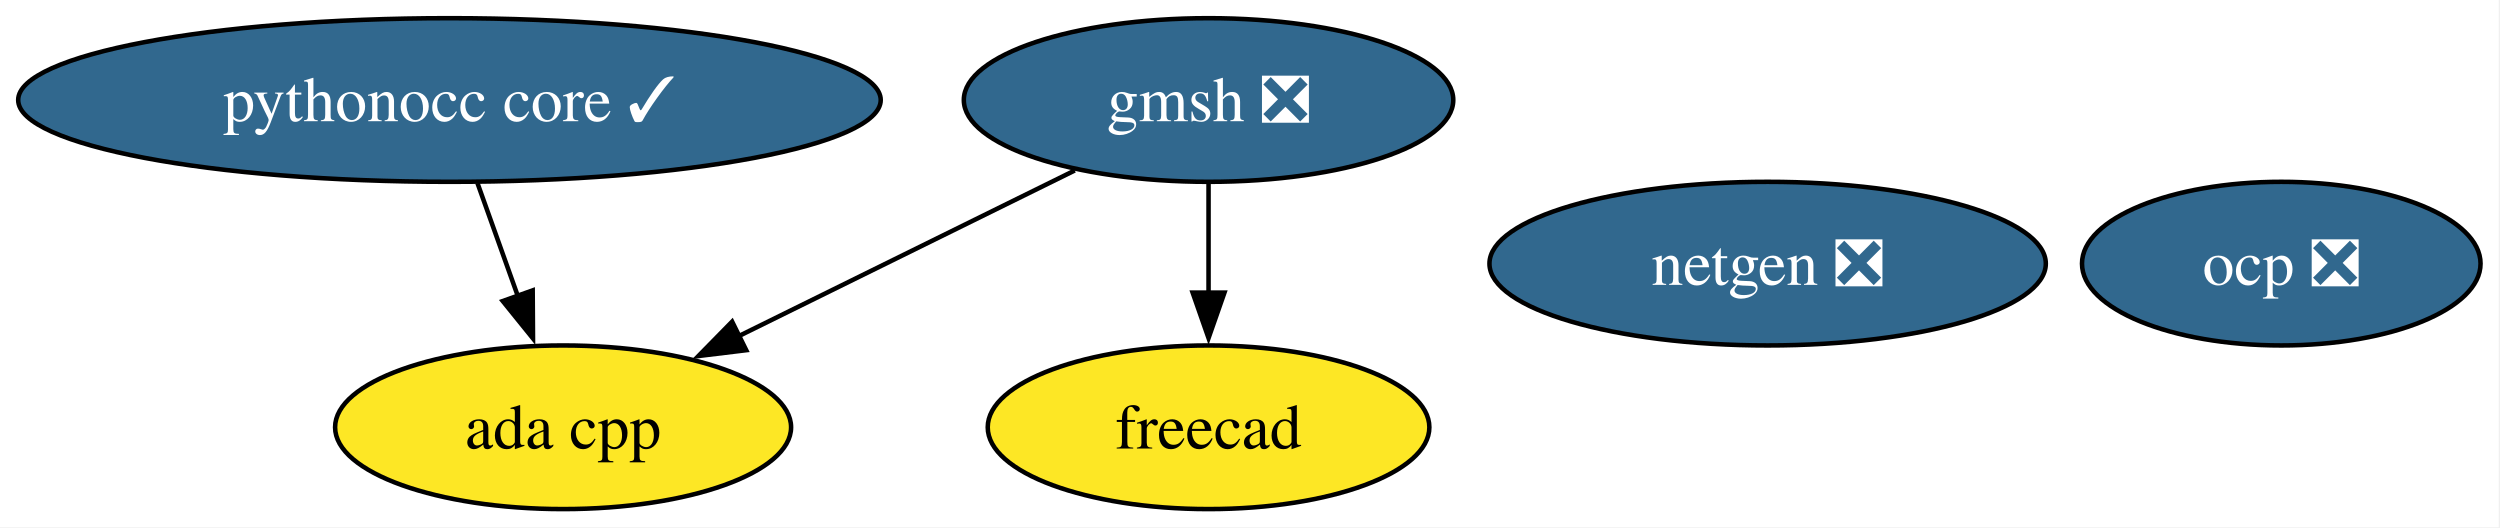
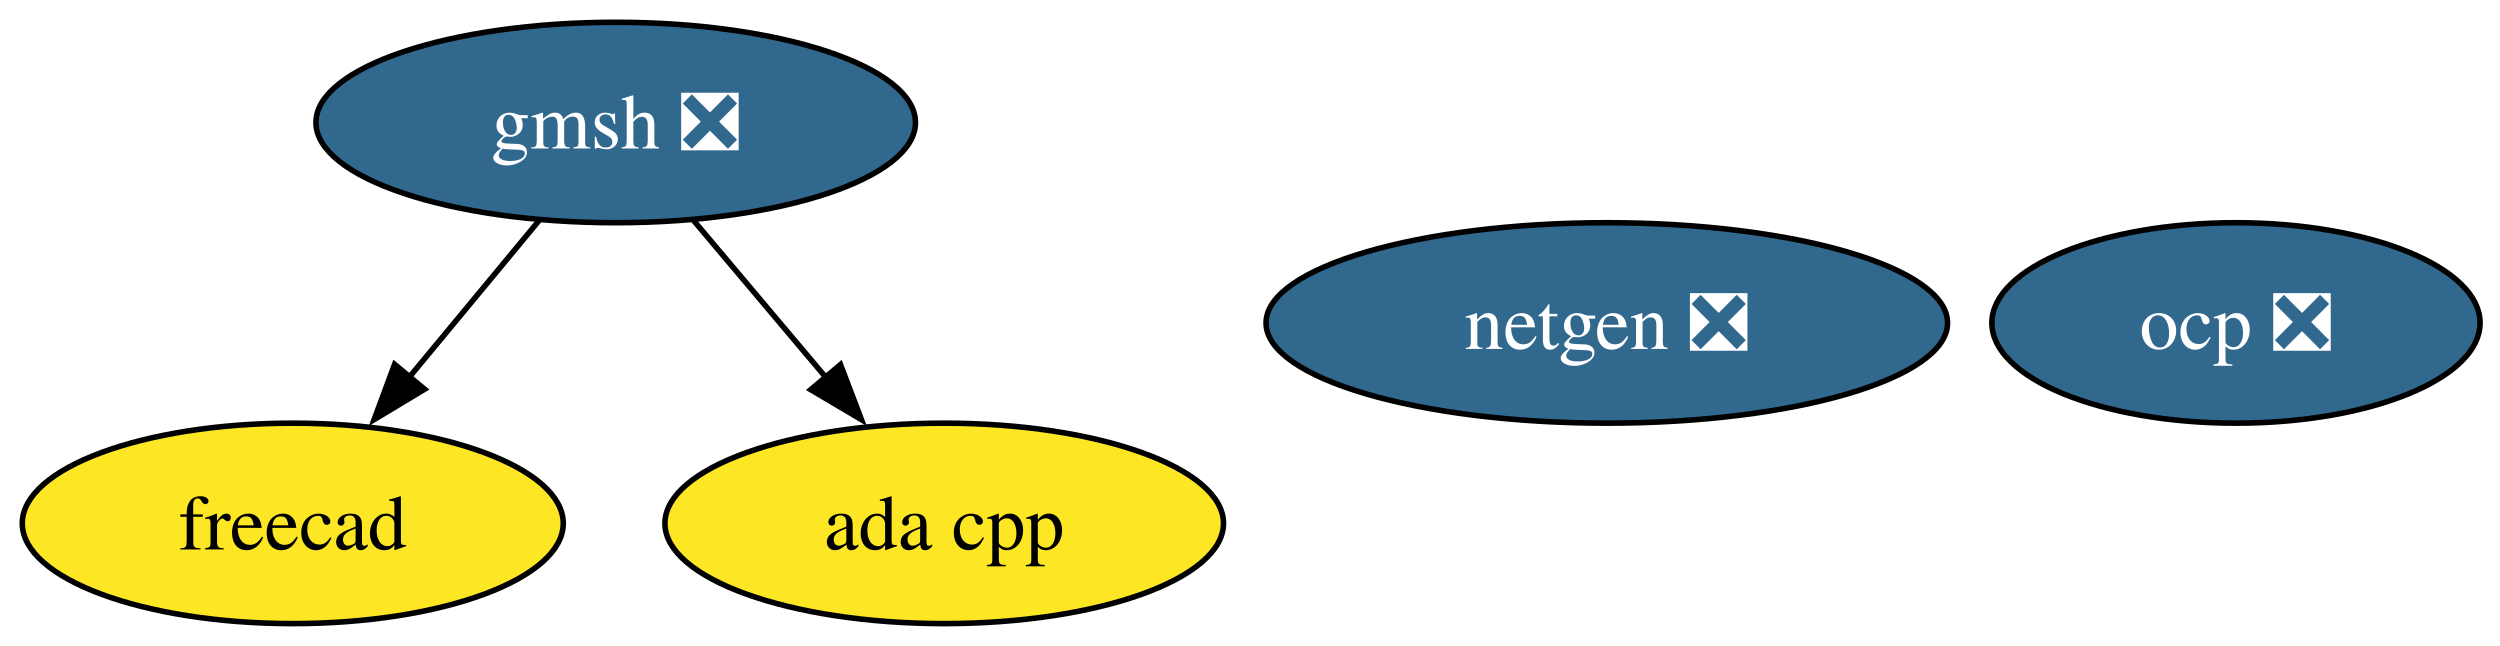
- <svg xmlns="http://www.w3.org/2000/svg" xmlns:xlink="http://www.w3.org/1999/xlink" width="550pt" height="116pt" viewBox="0.00 0.00 550.00 116.00">
+ <svg xmlns="http://www.w3.org/2000/svg" xmlns:xlink="http://www.w3.org/1999/xlink" width="449pt" height="116pt" viewBox="0.00 0.00 449.00 116.00">
  <g id="graph0" class="graph" transform="scale(1 1) rotate(0) translate(4 112)">
-     <polygon fill="white" stroke="none" points="-4,4 -4,-112 545.72,-112 545.72,4 -4,4" />
+     <polygon fill="white" stroke="none" points="-4,4 -4,-112 445.42,-112 445.42,4 -4,4" />
    <g id="node1" class="node">
      <g id="a_node1">
        <a xlink:href="https://github.com/conda-forge/netgen-feedstock/pull/53" xlink:title="netgen ❎">
-           <ellipse fill="#31688e" stroke="black" cx="384.88" cy="-54" rx="61.2" ry="18" />
-           <text xml:space="preserve" text-anchor="middle" x="384.88" y="-49.33" font-family="Times,serif" font-size="14.00" fill="white">netgen ❎</text>
+           <ellipse fill="#31688e" stroke="black" cx="284.58" cy="-54" rx="61.2" ry="18" />
+           <text xml:space="preserve" text-anchor="middle" x="284.58" y="-49.33" font-family="Times,serif" font-size="14.00" fill="white">netgen ❎</text>
        </a>
      </g>
    </g>
    <g id="node2" class="node">
      <g id="a_node2">
        <a xlink:href="https://github.com/conda-forge/freecad-feedstock" xlink:title="freecad">
-           <ellipse fill="#fde725" stroke="black" cx="261.88" cy="-18" rx="48.58" ry="18" />
-           <text xml:space="preserve" text-anchor="middle" x="261.88" y="-13.32" font-family="Times,serif" font-size="14.00">freecad</text>
+           <ellipse fill="#fde725" stroke="black" cx="48.58" cy="-18" rx="48.58" ry="18" />
+           <text xml:space="preserve" text-anchor="middle" x="48.58" y="-13.32" font-family="Times,serif" font-size="14.00">freecad</text>
        </a>
      </g>
    </g>
    <g id="node3" class="node">
      <g id="a_node3">
        <a xlink:href="https://github.com/conda-forge/gmsh-feedstock/pull/105" xlink:title="gmsh ❎">
-           <ellipse fill="#31688e" stroke="black" cx="261.88" cy="-90" rx="53.84" ry="18" />
-           <text xml:space="preserve" text-anchor="middle" x="261.88" y="-85.33" font-family="Times,serif" font-size="14.00" fill="white">gmsh ❎</text>
+           <ellipse fill="#31688e" stroke="black" cx="106.58" cy="-90" rx="53.84" ry="18" />
+           <text xml:space="preserve" text-anchor="middle" x="106.58" y="-85.33" font-family="Times,serif" font-size="14.00" fill="white">gmsh ❎</text>
        </a>
      </g>
    </g>
    <g id="edge2" class="edge">
-       <path fill="none" stroke="black" d="M261.88,-71.7C261.88,-64.41 261.88,-55.73 261.88,-47.54" />
-       <polygon fill="black" stroke="black" points="265.38,-47.62 261.88,-37.62 258.38,-47.62 265.38,-47.62" />
+       <path fill="none" stroke="black" d="M92.83,-72.41C85.83,-63.95 77.16,-53.49 69.36,-44.08" />
+       <polygon fill="black" stroke="black" points="72.26,-42.1 63.19,-36.64 66.87,-46.57 72.26,-42.1" />
    </g>
-     <g id="node6" class="node">
-       <g id="a_node6">
+     <g id="node5" class="node">
+       <g id="a_node5">
        <a xlink:href="https://github.com/conda-forge/ada-cpp-feedstock" xlink:title="ada cpp">
-           <ellipse fill="#fde725" stroke="black" cx="119.88" cy="-18" rx="50.16" ry="18" />
-           <text xml:space="preserve" text-anchor="middle" x="119.88" y="-13.32" font-family="Times,serif" font-size="14.00">ada cpp</text>
+           <ellipse fill="#fde725" stroke="black" cx="165.58" cy="-18" rx="50.16" ry="18" />
+           <text xml:space="preserve" text-anchor="middle" x="165.58" y="-13.32" font-family="Times,serif" font-size="14.00">ada cpp</text>
        </a>
      </g>
    </g>
    <g id="edge1" class="edge">
-       <path fill="none" stroke="black" d="M232.45,-74.5C211.04,-63.94 181.83,-49.54 158.53,-38.06" />
-       <polygon fill="black" stroke="black" points="160.17,-34.96 149.65,-33.68 157.07,-41.24 160.17,-34.96" />
+       <path fill="none" stroke="black" d="M120.56,-72.41C127.69,-63.95 136.5,-53.49 144.44,-44.08" />
+       <polygon fill="black" stroke="black" points="146.95,-46.53 150.72,-36.63 141.6,-42.02 146.95,-46.53" />
    </g>
    <g id="node4" class="node">
      <g id="a_node4">
-         <a xlink:href="https://github.com/conda-forge/pythonocc-core-feedstock/pull/40" xlink:title="pythonocc core ✓">
-           <ellipse fill="#31688e" stroke="black" cx="94.88" cy="-90" rx="94.88" ry="18" />
-           <text xml:space="preserve" text-anchor="middle" x="94.88" y="-85.33" font-family="Times,serif" font-size="14.00" fill="white">pythonocc core ✓</text>
-         </a>
-       </g>
-     </g>
-     <g id="edge3" class="edge">
-       <path fill="none" stroke="black" d="M101.05,-71.7C103.75,-64.15 106.98,-55.12 109.99,-46.68" />
-       <polygon fill="black" stroke="black" points="113.19,-48.12 113.26,-37.53 106.6,-45.77 113.19,-48.12" />
-     </g>
-     <g id="node5" class="node">
-       <g id="a_node5">
        <a xlink:href="https://github.com/conda-forge/ocp-feedstock/pull/63" xlink:title="ocp ❎">
-           <ellipse fill="#31688e" stroke="black" cx="497.88" cy="-54" rx="43.84" ry="18" />
-           <text xml:space="preserve" text-anchor="middle" x="497.88" y="-49.33" font-family="Times,serif" font-size="14.00" fill="white">ocp ❎</text>
+           <ellipse fill="#31688e" stroke="black" cx="397.58" cy="-54" rx="43.84" ry="18" />
+           <text xml:space="preserve" text-anchor="middle" x="397.58" y="-49.33" font-family="Times,serif" font-size="14.00" fill="white">ocp ❎</text>
        </a>
      </g>
    </g>
  </g>
</svg>
